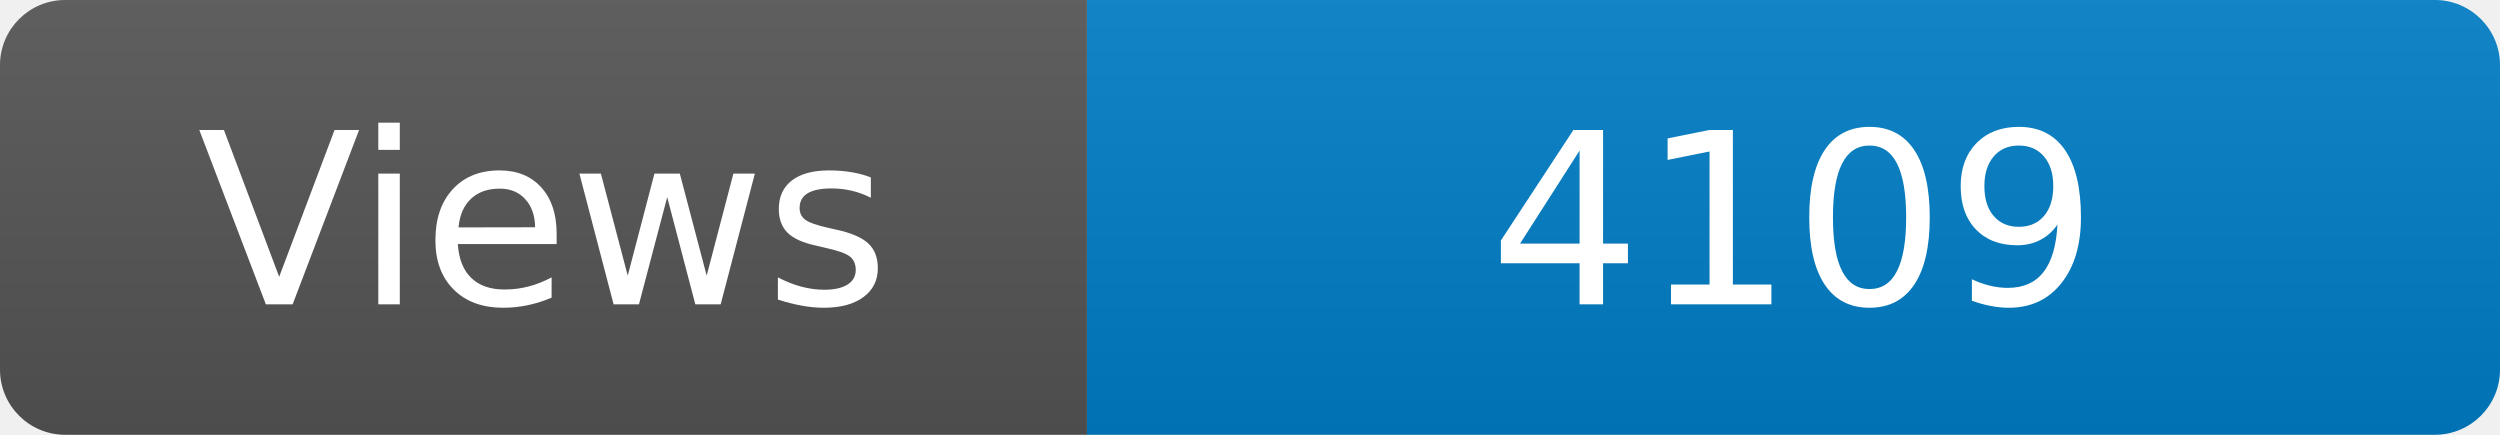
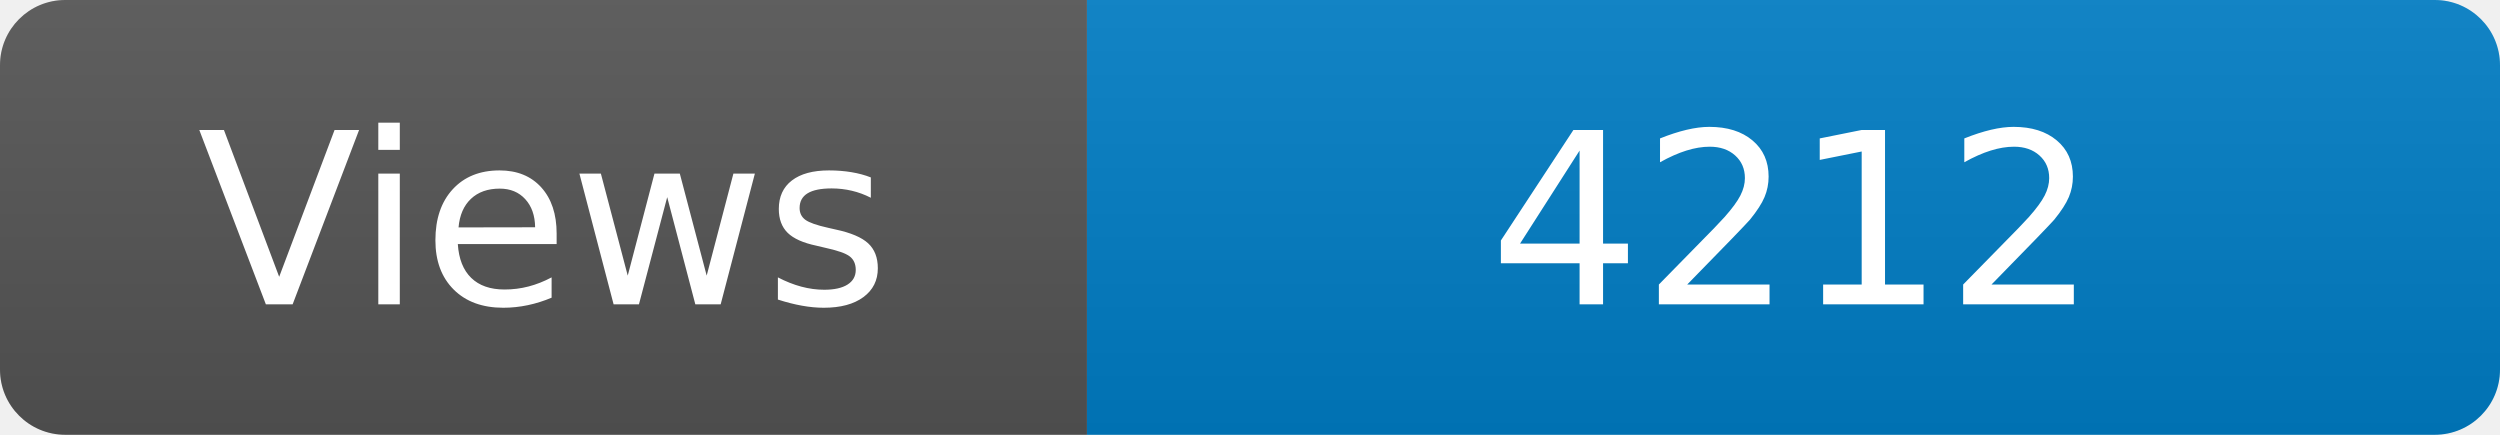
<svg xmlns="http://www.w3.org/2000/svg" width="115" height="20" role="img" aria-label="Maintained?: yes">
  <linearGradient id="s" x2="0" y2="100%">
    <stop offset="0" stop-color="#bbb" stop-opacity=".1" />
    <stop offset="1" stop-opacity=".1" />
  </linearGradient>
  <clipPath id="r">
    <rect width="115" height="20" rx="3" fill="#fff" />
  </clipPath>
  <g clip-path="url(#r)">
    <rect width="50" height="20" fill="#555" />
    <rect x="50" width="160" height="20" fill="#007ec6" />
    <rect width="115" height="20" fill="url(#s)" />
  </g>
  <g fill="#fff" text-anchor="middle" font-family="Verdana,Geneva,DejaVu Sans,sans-serif" font-size="110">
    <text x="250" y="140" transform="scale(.1)" fill="#fff">Views</text>
-     <text x="825" y="140" transform="scale(.1)" fill="#fff">4109</text>
+     <text x="825" y="140" transform="scale(.1)" fill="#fff">4212</text>
  </g>
</svg>
